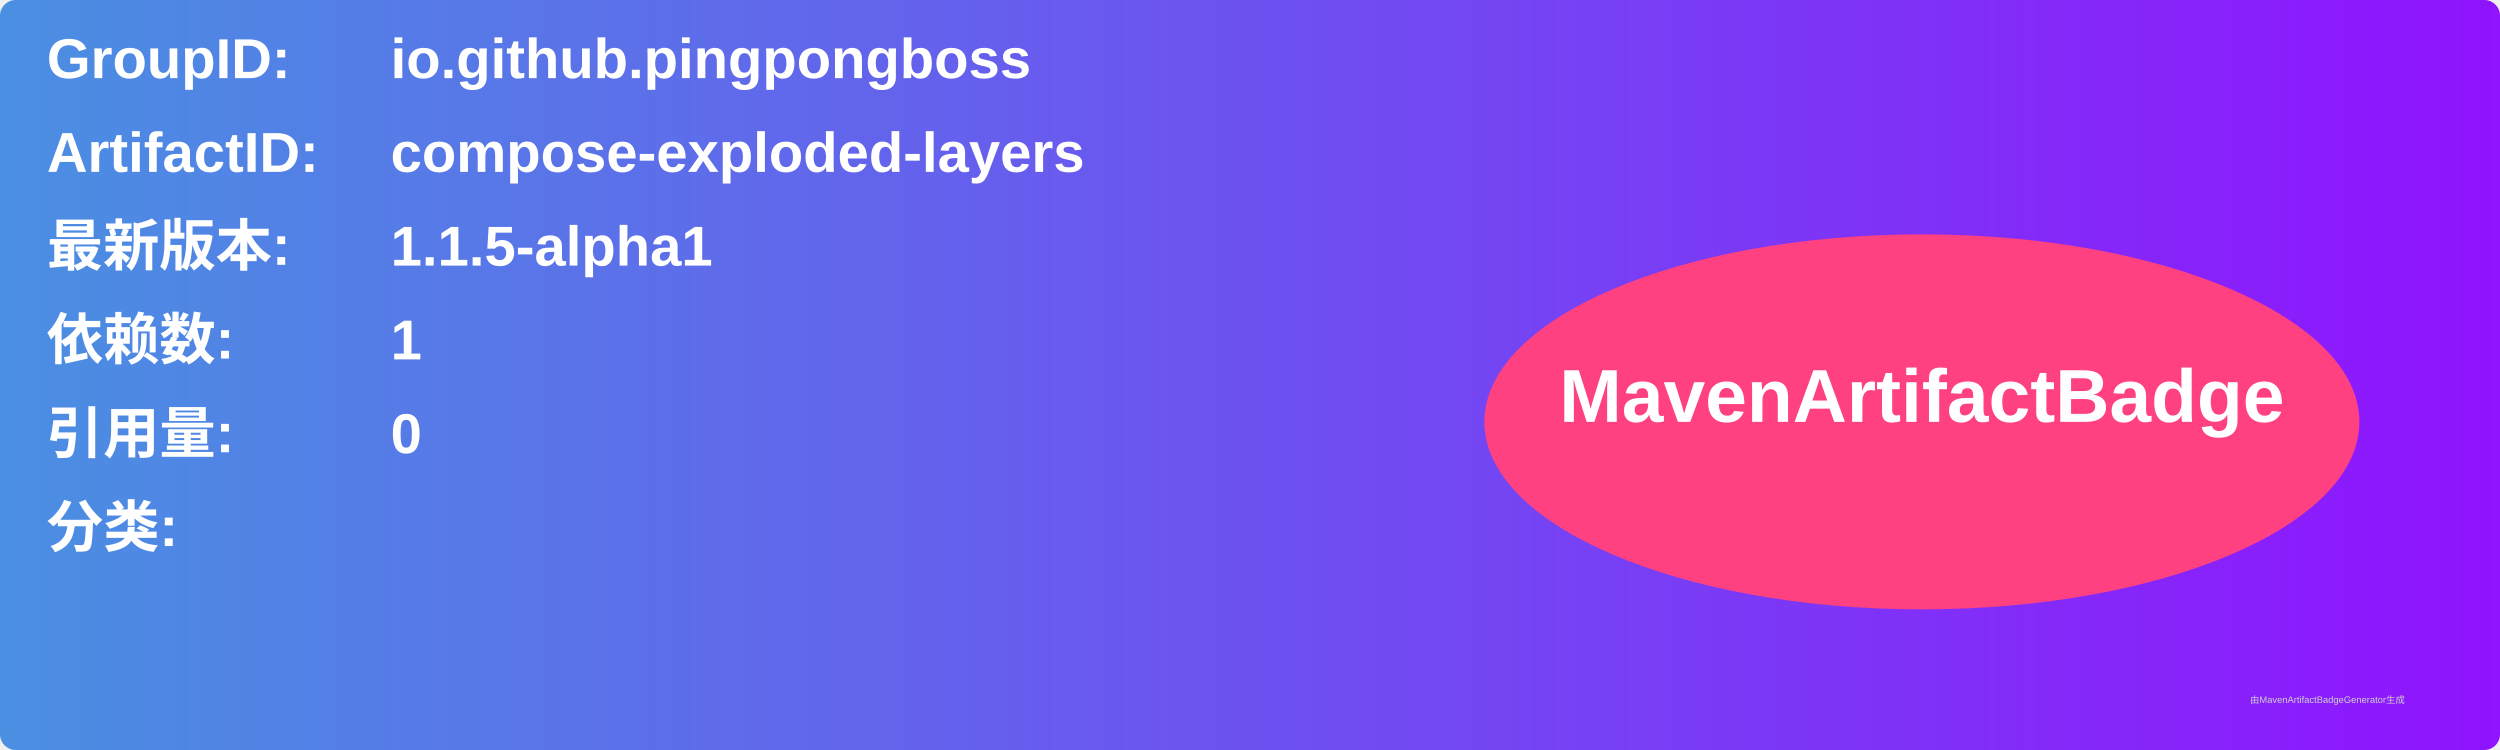
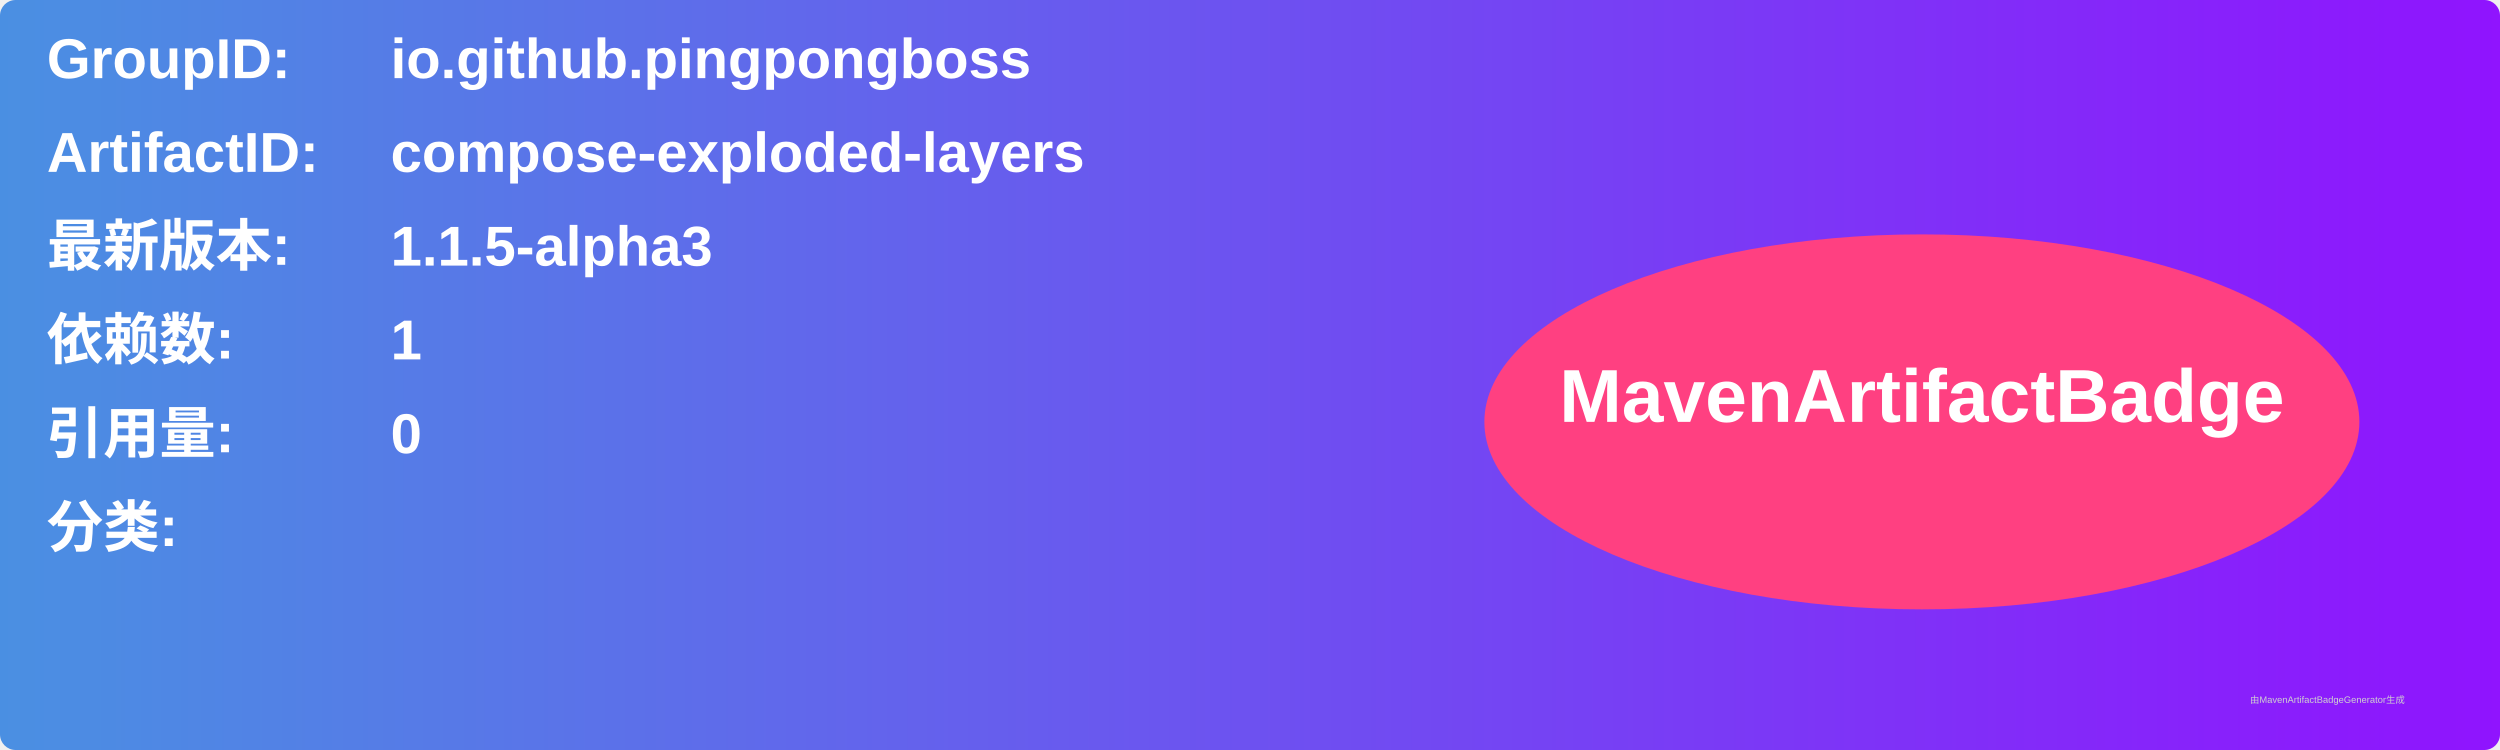
<svg xmlns="http://www.w3.org/2000/svg" width="800" height="240" viewBox="0 0 800 240">
  <linearGradient id="grad" x1="0%" y1="0%" x2="100%" y2="0%">
    <stop offset="0%" stop-color="#4a90e2" />
    <stop offset="100%" stop-color="#9013fe" />
  </linearGradient>
  <rect width="100%" height="100%" rx="5" ry="5" fill="url(#grad)" />
  <g transform="translate(15, 15)">
    <text x="0" y="10" font-family="Arial" font-size="18" fill="white" font-weight="bold" width="260">GroupID:</text>
    <text x="110" y="10" font-family="Arial" font-size="18" fill="white" font-weight="bold" width="460">io.github.pingpongboss</text>
    <text x="0" y="40" font-family="Arial" font-size="18" fill="white" font-weight="bold" width="260">ArtifactID:</text>
    <text x="110" y="40" font-family="Arial" font-size="18" fill="white" font-weight="bold" width="460">compose-exploded-layers</text>
    <text x="0" y="70" font-family="Arial" font-size="18" fill="white" font-weight="bold">最新版本:</text>
    <text x="110" y="70" font-family="Arial" font-size="18" fill="white" font-weight="bold">
-       <tspan font-weight="bold">1.1.5-alpha1</tspan>
+       <tspan font-weight="bold">1.1.5-alpha3</tspan>
    </text>
    <text x="0" y="100" font-family="Arial" font-size="18" fill="white" font-weight="bold">依赖数: </text>
    <text x="110" y="100" font-family="Arial" font-size="18" fill="white">
      <tspan font-weight="bold">1</tspan>
    </text>
    <text x="0" y="130" font-family="Arial" font-size="18" fill="white" font-weight="bold">引用量: </text>
    <text x="110" y="130" font-family="Arial" font-size="18" fill="white">
      <tspan font-weight="bold">0</tspan>
    </text>
    <text x="0" y="160" font-family="Arial" font-size="18" fill="white" font-weight="bold">分类:</text>
    <text x="10" y="190" font-family="Arial" font-size="10" fill="white">
      <tspan font-weight="bold" />
    </text>
    <ellipse cx="600" cy="120" rx="140" ry="60" fill="#ff4081" />
    <text x="600" y="120" text-anchor="middle" font-family="Arial" font-size="24" fill="white" font-weight="bold">MavenArtifactBadge</text>
  </g>
  <text x="720" y="225" font-family="Arial" font-size="3" fill="#d0d0d0">由MavenArtifactBadgeGenerator生成</text>
</svg>
